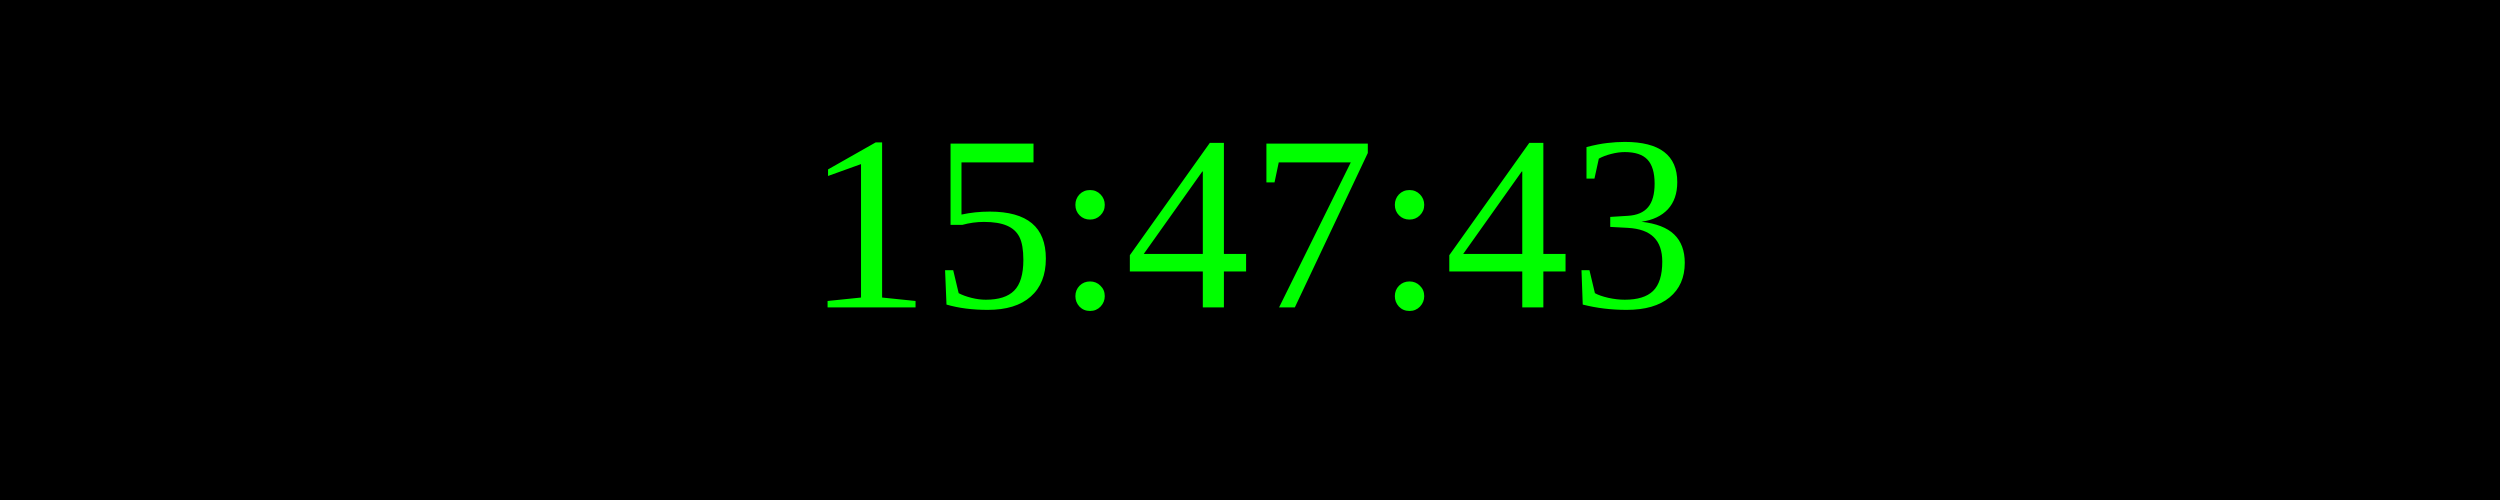
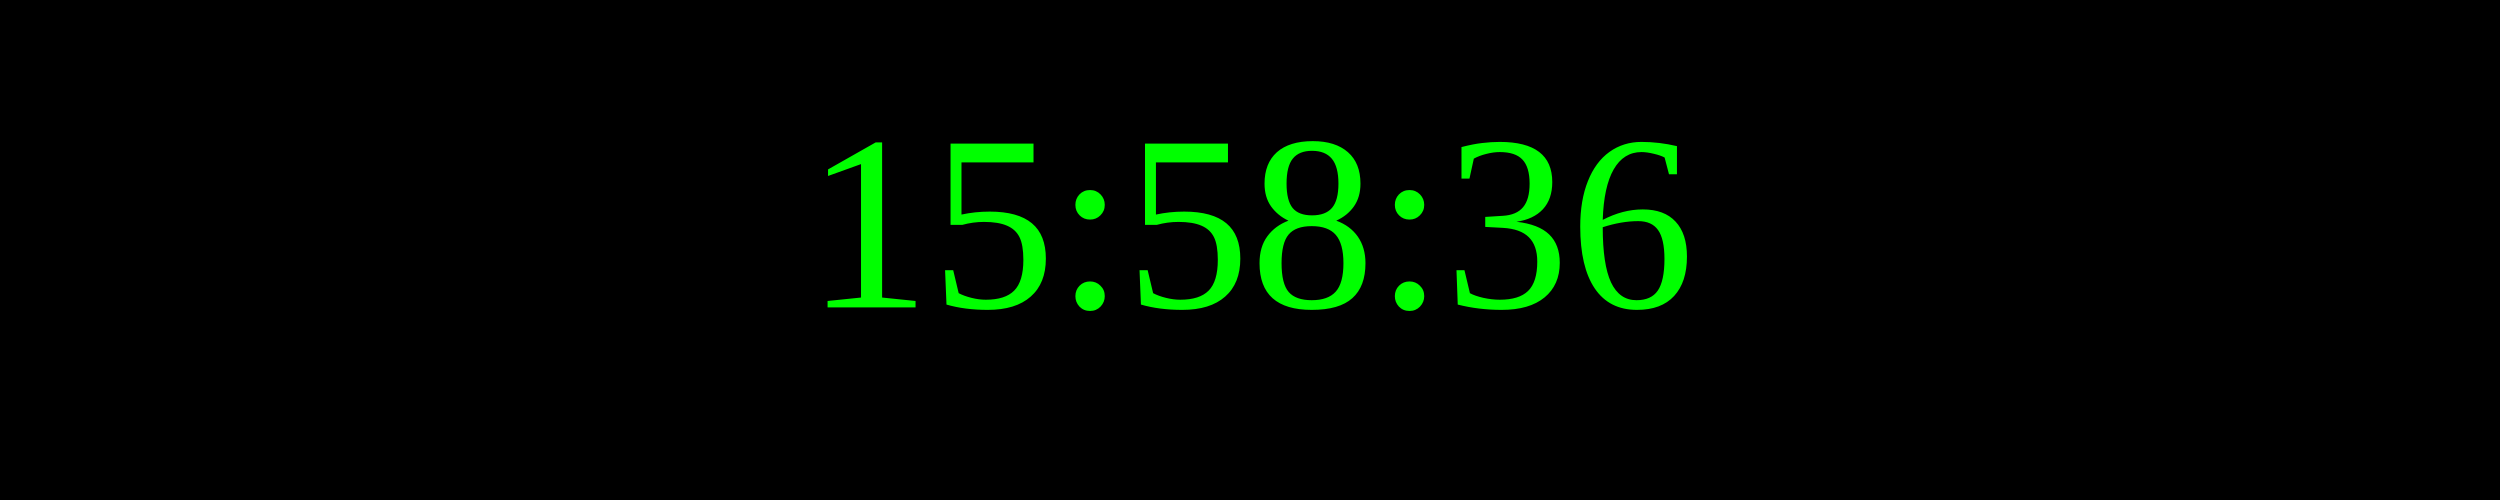
<svg xmlns="http://www.w3.org/2000/svg" width="250" height="50">
  <rect width="100%" height="100%" fill="black" />
  <text x="50%" y="50%" font-size="25" fill="lime" text-anchor="middle" dominant-baseline="middle">
- 15:47:43
+ 15:58:36
</text>
</svg>
